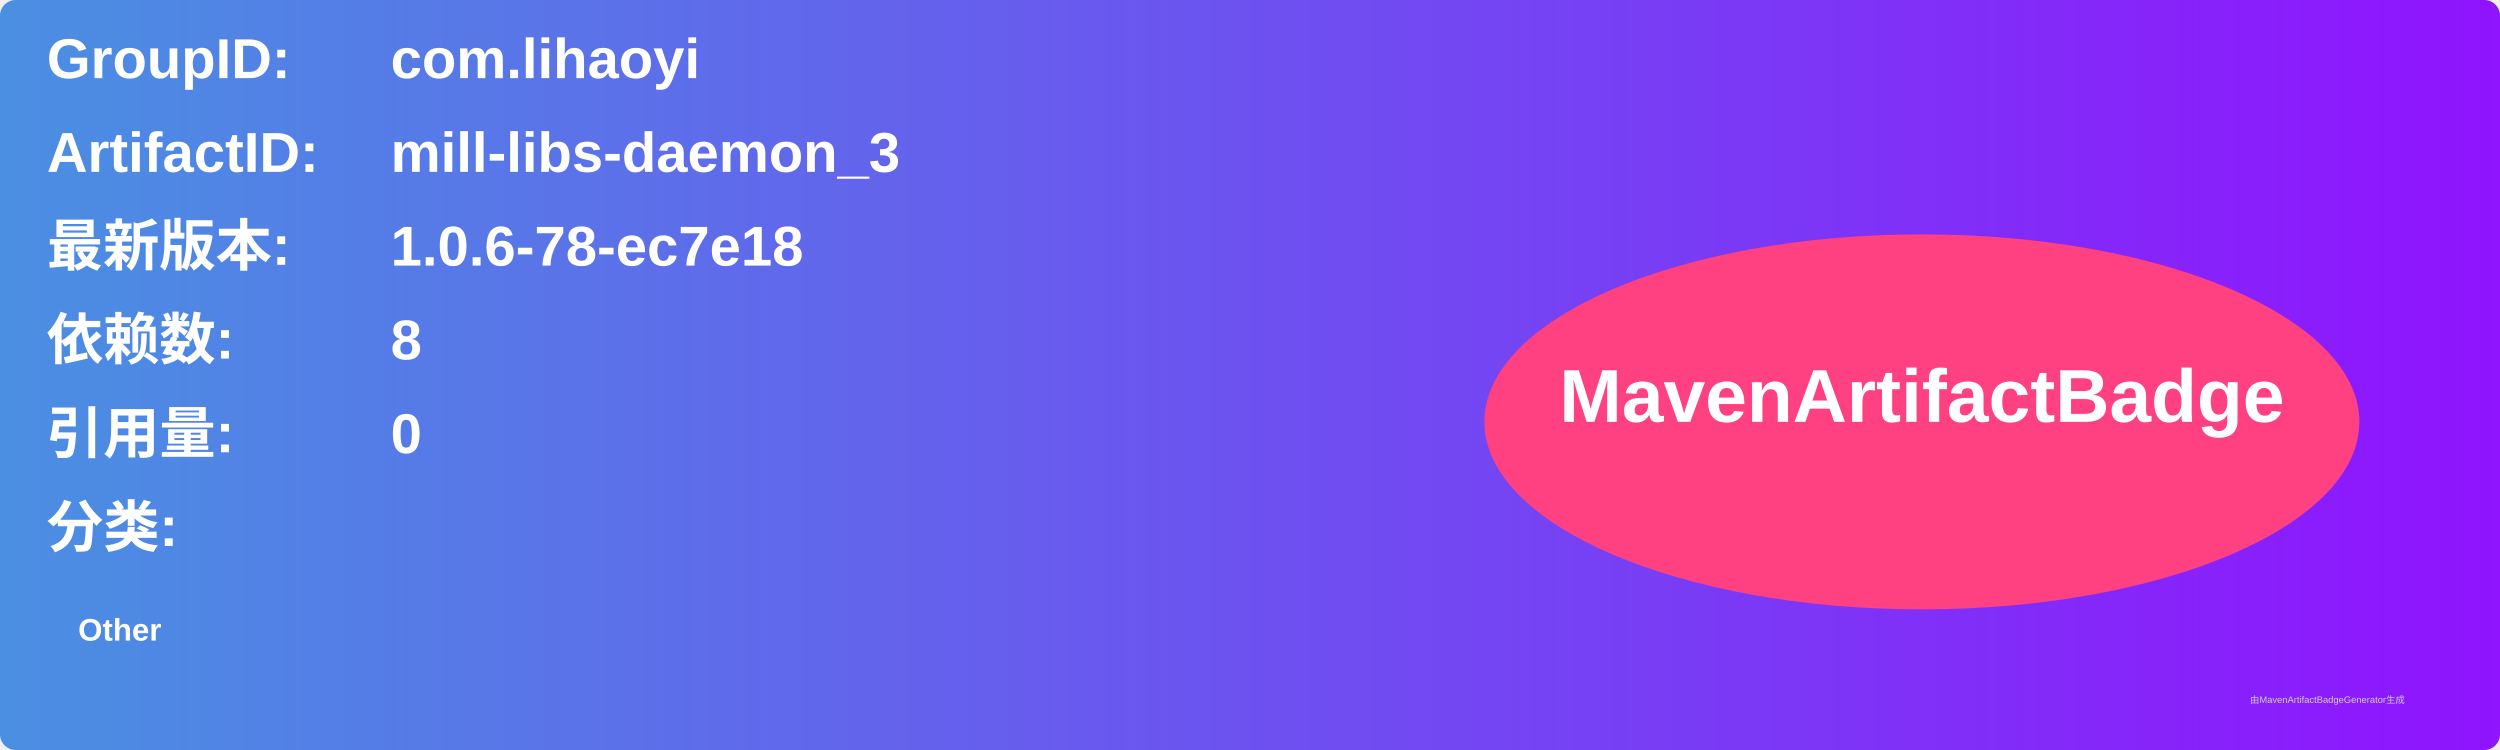
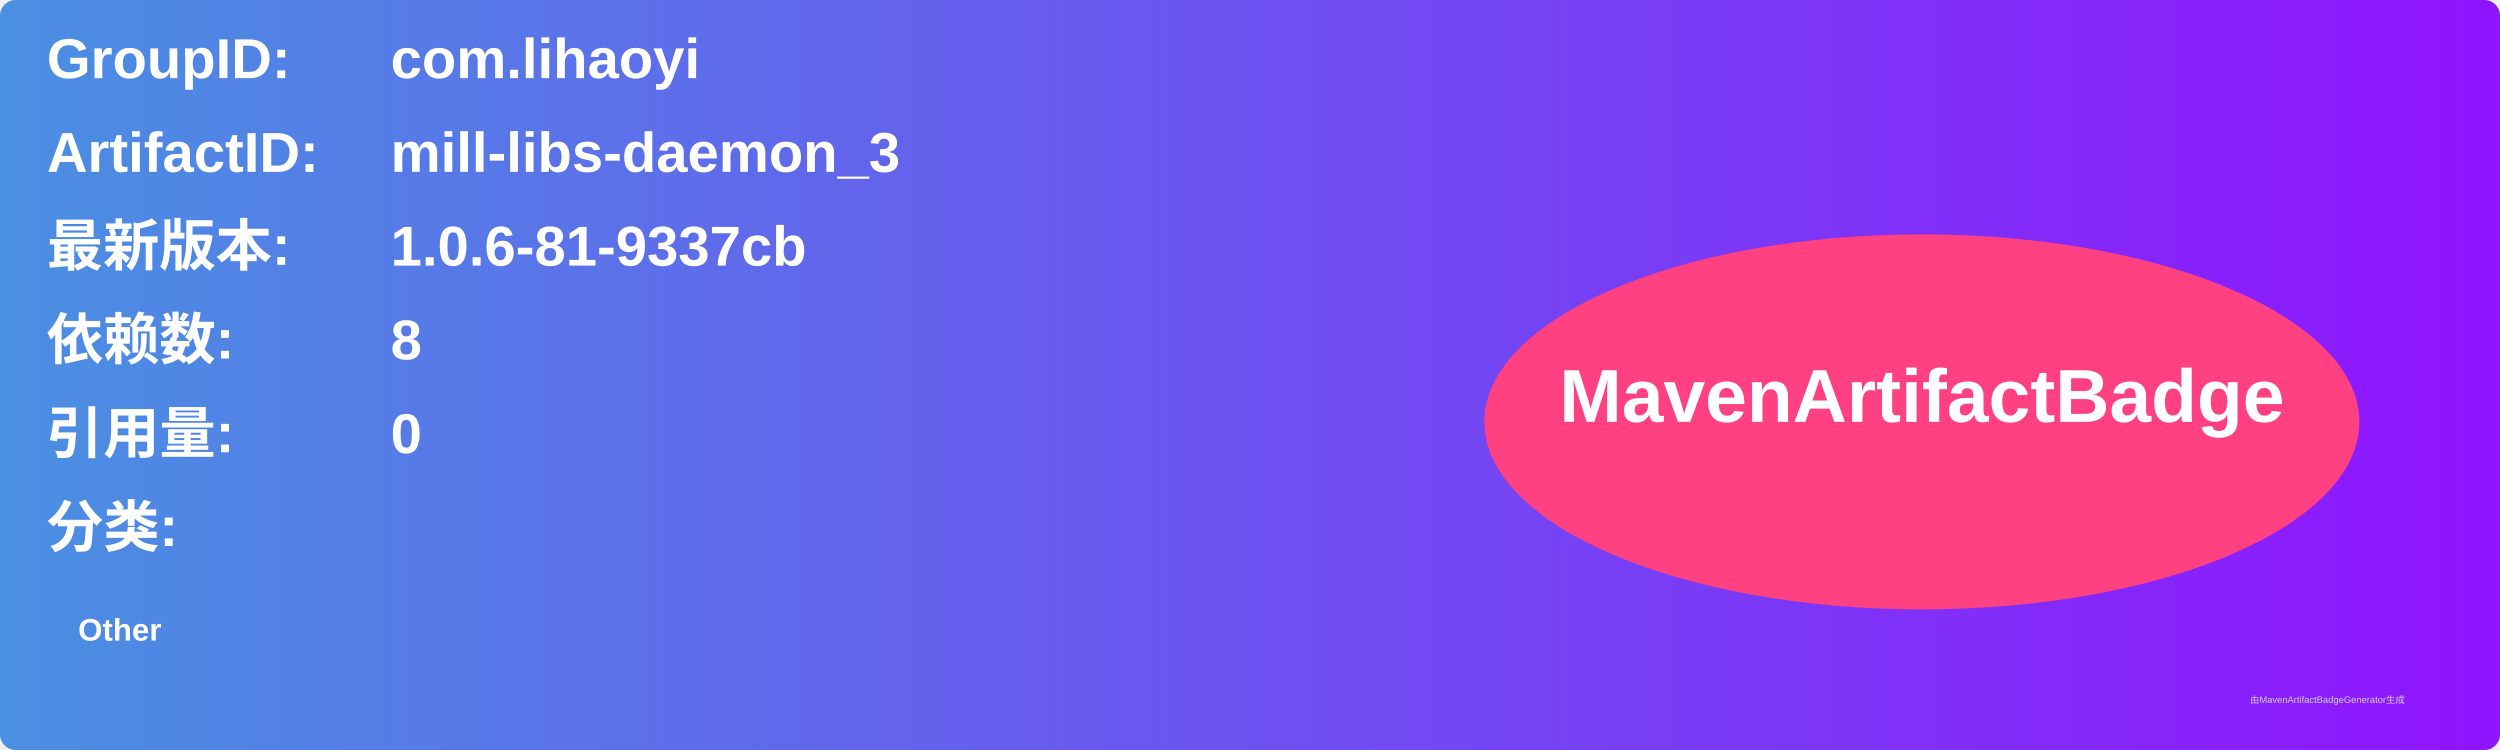
<svg xmlns="http://www.w3.org/2000/svg" width="800" height="240" viewBox="0 0 800 240">
  <linearGradient id="grad" x1="0%" y1="0%" x2="100%" y2="0%">
    <stop offset="0%" stop-color="#4a90e2" />
    <stop offset="100%" stop-color="#9013fe" />
  </linearGradient>
  <rect width="100%" height="100%" rx="5" ry="5" fill="url(#grad)" />
  <g transform="translate(15, 15)">
    <text x="0" y="10" font-family="Arial" font-size="18" fill="white" font-weight="bold" width="260">GroupID:</text>
    <text x="110" y="10" font-family="Arial" font-size="18" fill="white" font-weight="bold" width="460">com.lihaoyi</text>
    <text x="0" y="40" font-family="Arial" font-size="18" fill="white" font-weight="bold" width="260">ArtifactID:</text>
    <text x="110" y="40" font-family="Arial" font-size="18" fill="white" font-weight="bold" width="460">mill-libs-daemon_3</text>
    <text x="0" y="70" font-family="Arial" font-size="18" fill="white" font-weight="bold">最新版本:</text>
    <text x="110" y="70" font-family="Arial" font-size="18" fill="white" font-weight="bold">
-       <tspan font-weight="bold">1.0.6-78-ec7e18</tspan>
+       <tspan font-weight="bold">1.0.6-81-9337cb</tspan>
    </text>
    <text x="0" y="100" font-family="Arial" font-size="18" fill="white" font-weight="bold">依赖数: </text>
    <text x="110" y="100" font-family="Arial" font-size="18" fill="white">
      <tspan font-weight="bold">8</tspan>
    </text>
    <text x="0" y="130" font-family="Arial" font-size="18" fill="white" font-weight="bold">引用量: </text>
    <text x="110" y="130" font-family="Arial" font-size="18" fill="white">
      <tspan font-weight="bold">0</tspan>
    </text>
    <text x="0" y="160" font-family="Arial" font-size="18" fill="white" font-weight="bold">分类:</text>
    <text x="10" y="190" font-family="Arial" font-size="10" fill="white">
      <tspan font-weight="bold">Other</tspan>
    </text>
    <ellipse cx="600" cy="120" rx="140" ry="60" fill="#ff4081" />
    <text x="600" y="120" text-anchor="middle" font-family="Arial" font-size="24" fill="white" font-weight="bold">MavenArtifactBadge</text>
  </g>
  <text x="720" y="225" font-family="Arial" font-size="3" fill="#d0d0d0">由MavenArtifactBadgeGenerator生成</text>
</svg>
